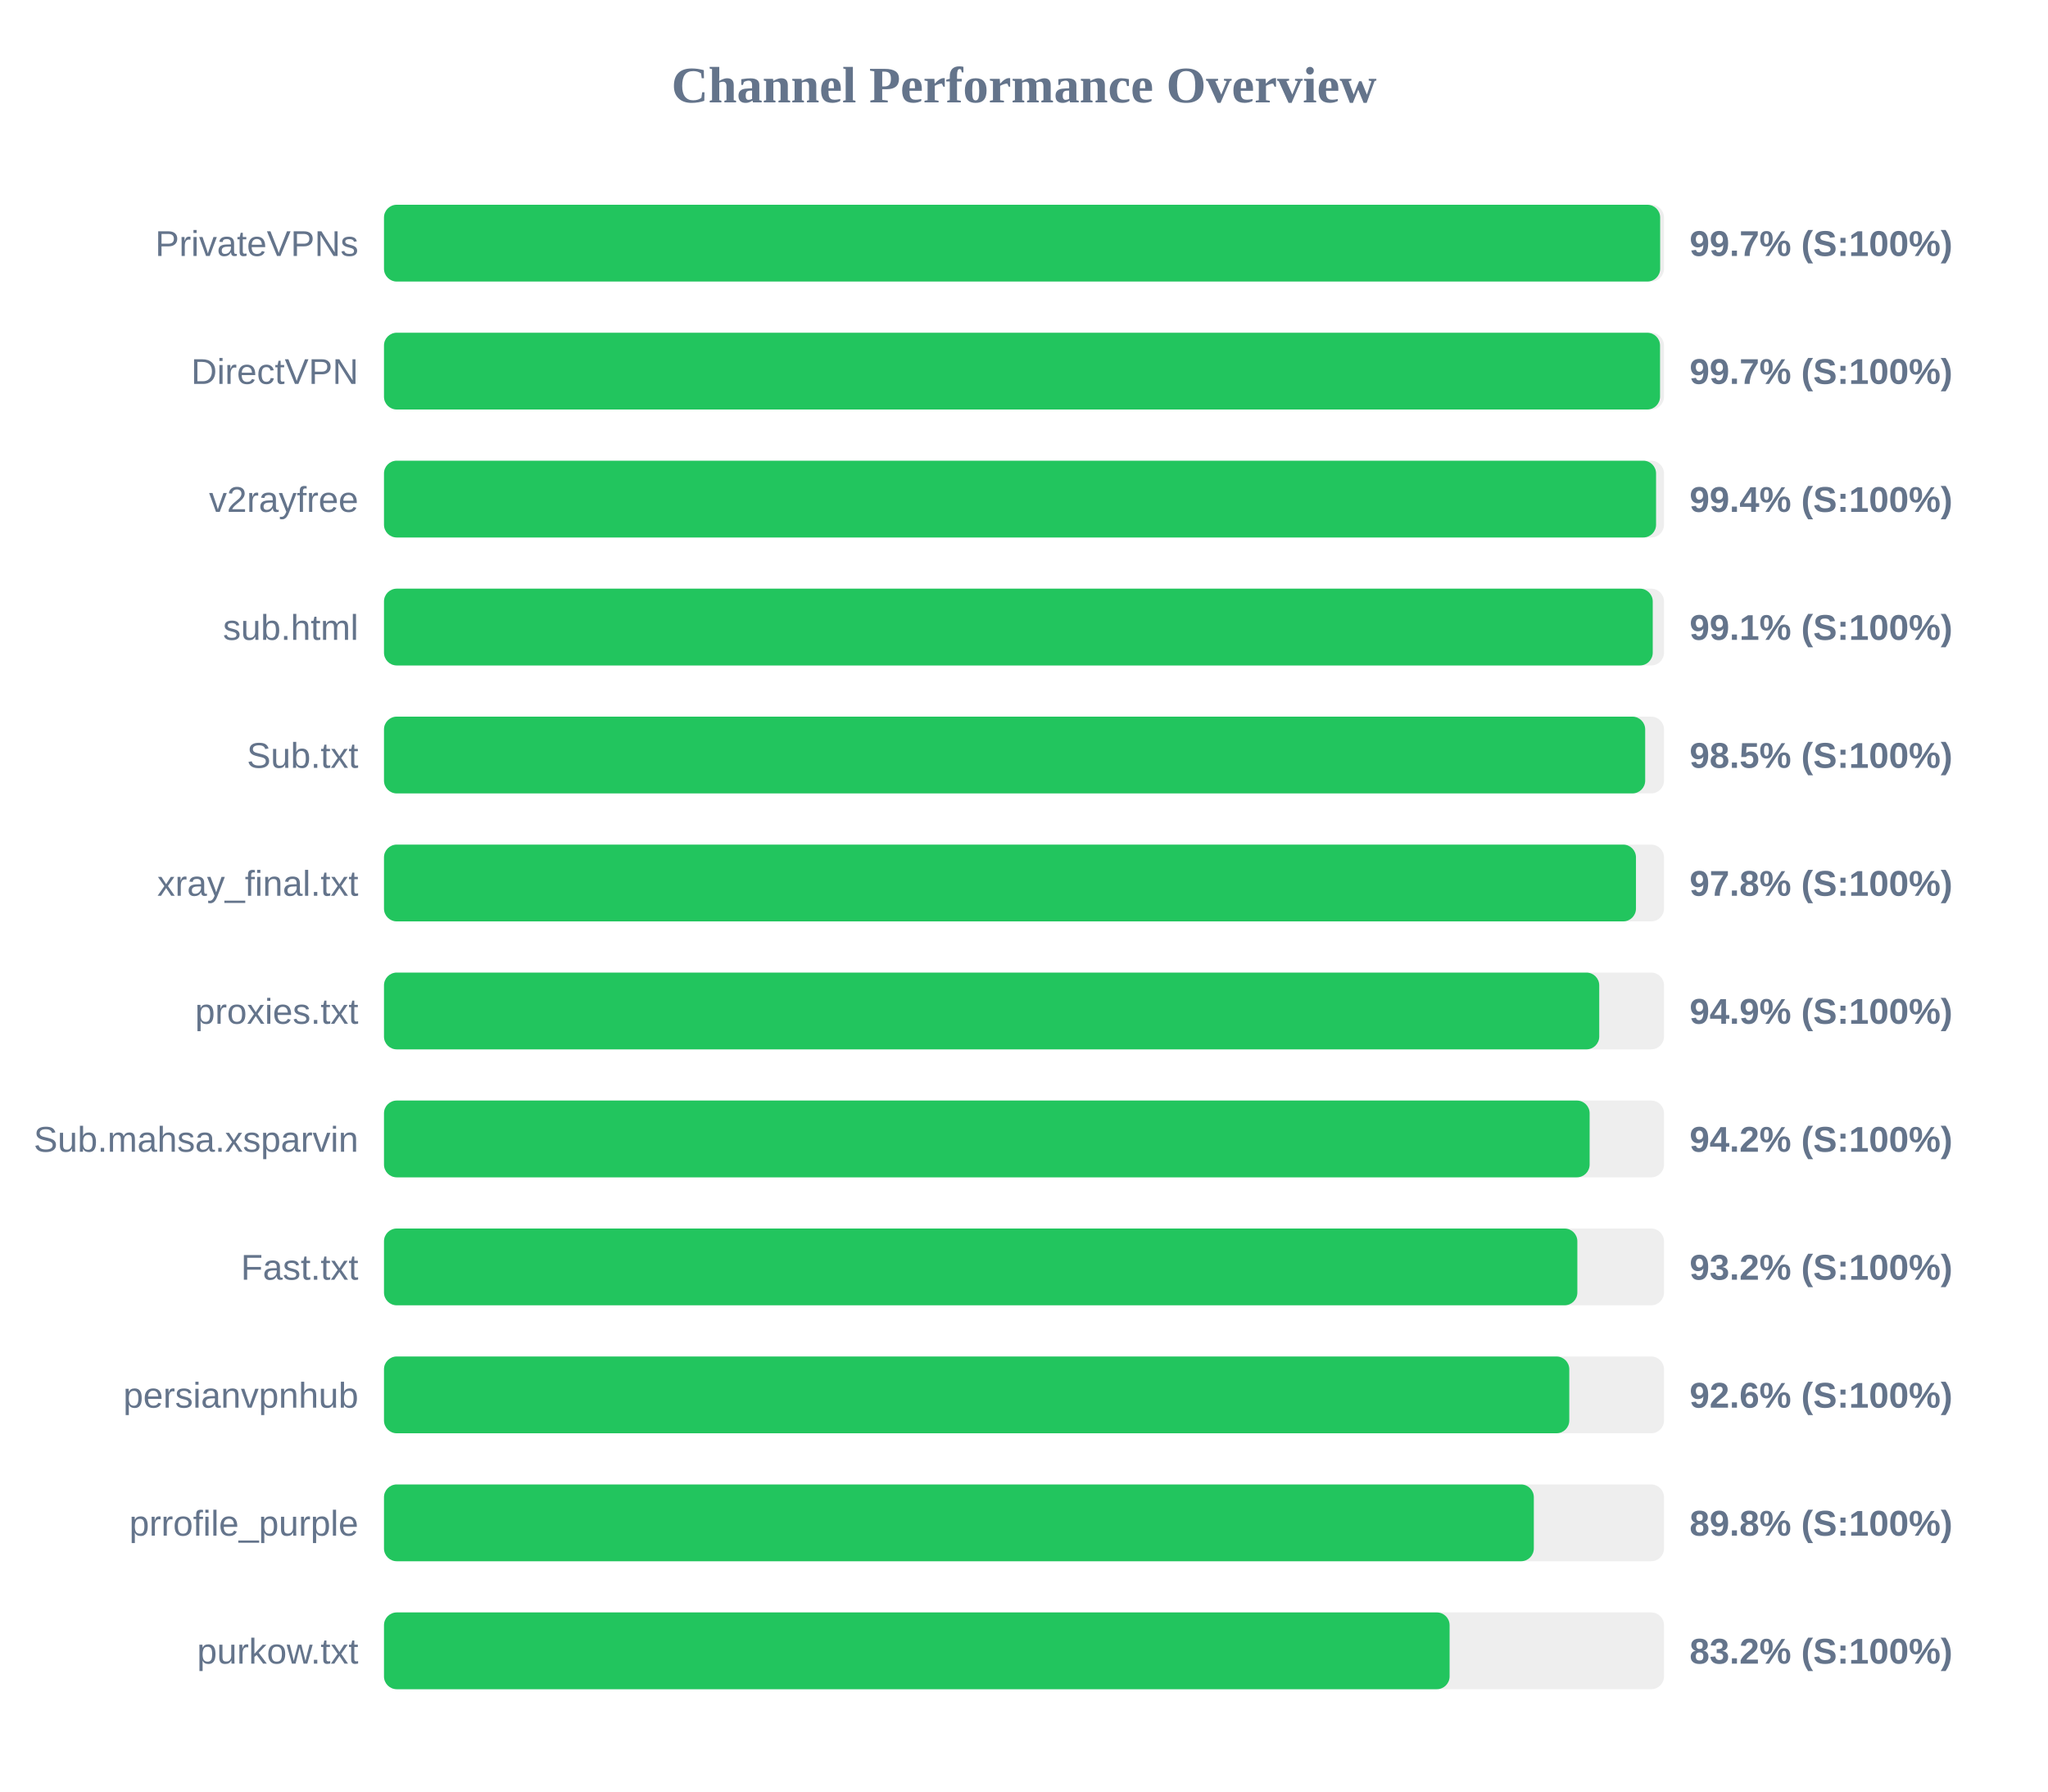
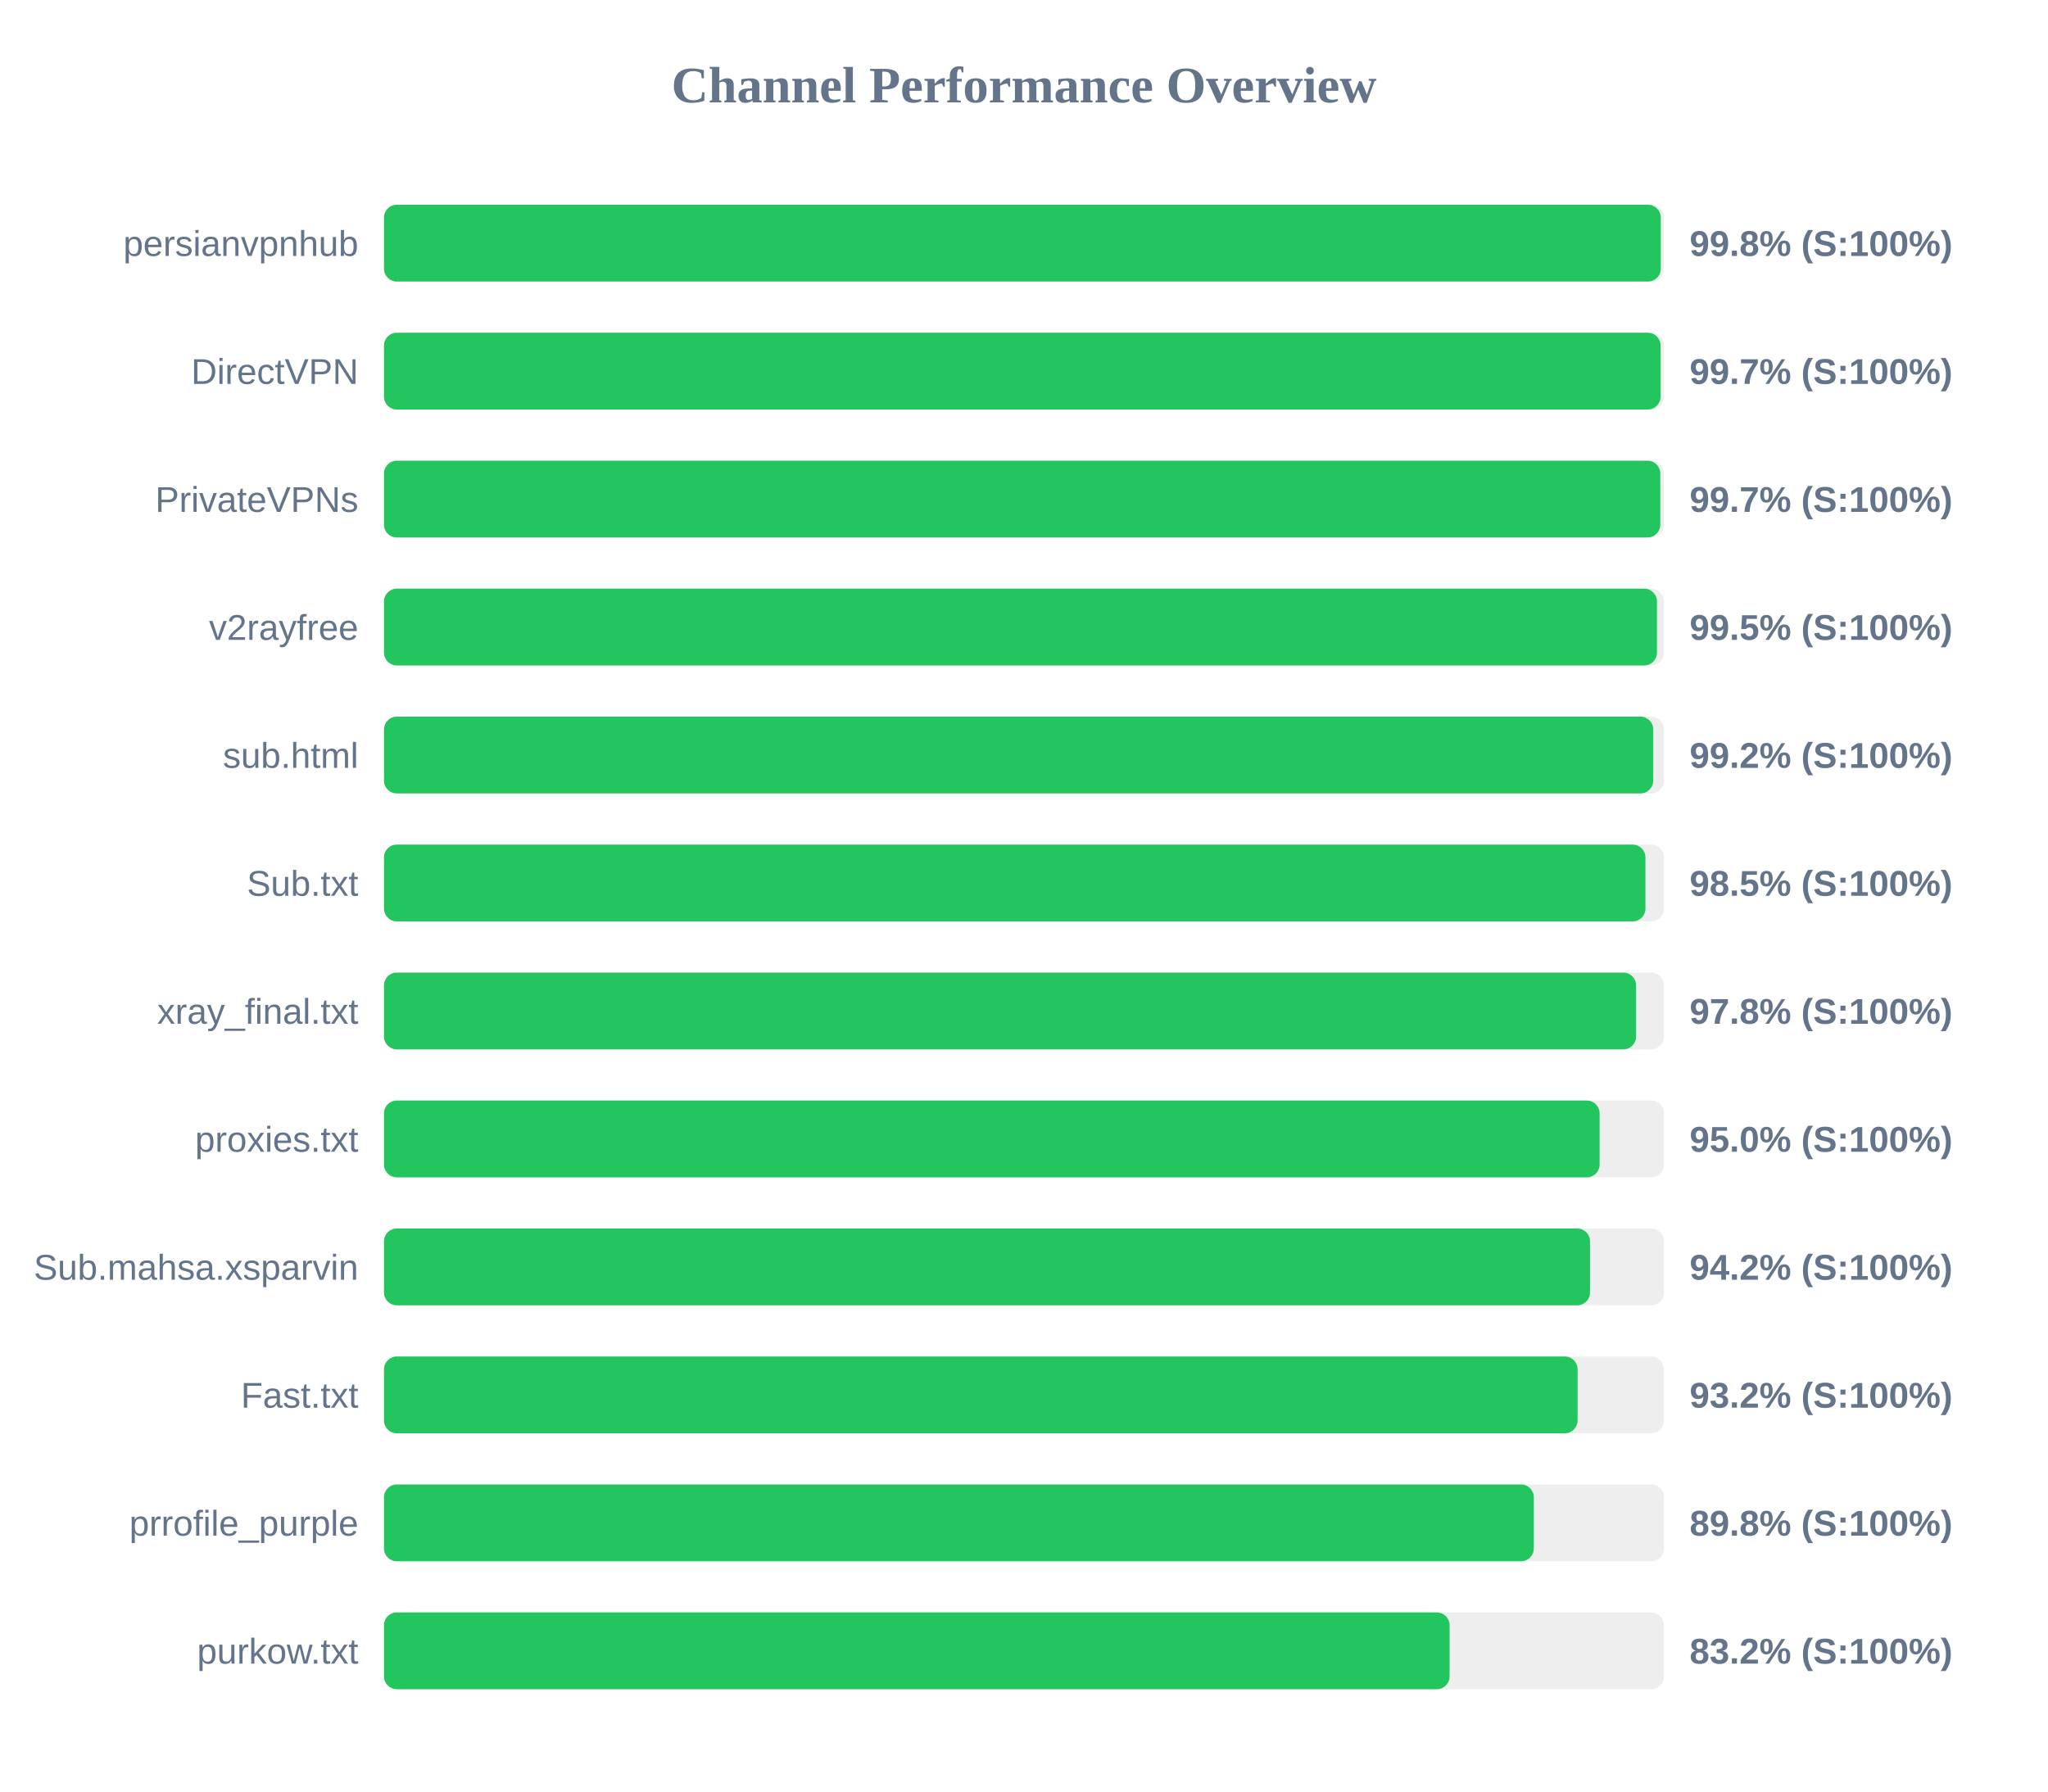
<svg xmlns="http://www.w3.org/2000/svg" width="800" height="700" version="1.1">
  <style>
        .row { font: 14px Arial; fill: #64748b; }
        .score { font: bold 14px Arial; fill: #64748b; }
    </style>
  <text x="400" y="40" text-anchor="middle" font-size="20px" font-weight="bold" fill="#64748b">Channel Performance Overview</text>
  <rect x="150" y="80" width="500" height="30" fill="#eee" rx="5" />
-   <rect x="150" y="80" width="498.5" height="30" fill="#22c55e" rx="5" />
-   <text x="140" y="100" text-anchor="end" class="row">PrivateVPNs</text>
-   <text x="660" y="100" text-anchor="start" class="score">99.7% (S:100%)</text>
+   <rect x="150" y="80" width="498.75" height="30" fill="#22c55e" rx="5" />
+   <text x="140" y="100" text-anchor="end" class="row">persianvpnhub</text>
+   <text x="660" y="100" text-anchor="start" class="score">99.8% (S:100%)</text>
  <rect x="150" y="130" width="500" height="30" fill="#eee" rx="5" />
-   <rect x="150" y="130" width="498.45" height="30" fill="#22c55e" rx="5" />
+   <rect x="150" y="130" width="498.65" height="30" fill="#22c55e" rx="5" />
  <text x="140" y="150" text-anchor="end" class="row">DirectVPN</text>
  <text x="660" y="150" text-anchor="start" class="score">99.7% (S:100%)</text>
  <rect x="150" y="180" width="500" height="30" fill="#eee" rx="5" />
-   <rect x="150" y="180" width="496.9" height="30" fill="#22c55e" rx="5" />
-   <text x="140" y="200" text-anchor="end" class="row">v2rayfree</text>
-   <text x="660" y="200" text-anchor="start" class="score">99.4% (S:100%)</text>
+   <rect x="150" y="180" width="498.55" height="30" fill="#22c55e" rx="5" />
+   <text x="140" y="200" text-anchor="end" class="row">PrivateVPNs</text>
+   <text x="660" y="200" text-anchor="start" class="score">99.7% (S:100%)</text>
  <rect x="150" y="230" width="500" height="30" fill="#eee" rx="5" />
-   <rect x="150" y="230" width="495.6" height="30" fill="#22c55e" rx="5" />
-   <text x="140" y="250" text-anchor="end" class="row">sub.html</text>
-   <text x="660" y="250" text-anchor="start" class="score">99.1% (S:100%)</text>
+   <rect x="150" y="230" width="497.25" height="30" fill="#22c55e" rx="5" />
+   <text x="140" y="250" text-anchor="end" class="row">v2rayfree</text>
+   <text x="660" y="250" text-anchor="start" class="score">99.5% (S:100%)</text>
  <rect x="150" y="280" width="500" height="30" fill="#eee" rx="5" />
-   <rect x="150" y="280" width="492.65" height="30" fill="#22c55e" rx="5" />
-   <text x="140" y="300" text-anchor="end" class="row">Sub.txt</text>
-   <text x="660" y="300" text-anchor="start" class="score">98.5% (S:100%)</text>
+   <rect x="150" y="280" width="495.8" height="30" fill="#22c55e" rx="5" />
+   <text x="140" y="300" text-anchor="end" class="row">sub.html</text>
+   <text x="660" y="300" text-anchor="start" class="score">99.2% (S:100%)</text>
  <rect x="150" y="330" width="500" height="30" fill="#eee" rx="5" />
-   <rect x="150" y="330" width="489.05" height="30" fill="#22c55e" rx="5" />
-   <text x="140" y="350" text-anchor="end" class="row">xray_final.txt</text>
-   <text x="660" y="350" text-anchor="start" class="score">97.8% (S:100%)</text>
+   <rect x="150" y="330" width="492.75" height="30" fill="#22c55e" rx="5" />
+   <text x="140" y="350" text-anchor="end" class="row">Sub.txt</text>
+   <text x="660" y="350" text-anchor="start" class="score">98.5% (S:100%)</text>
  <rect x="150" y="380" width="500" height="30" fill="#eee" rx="5" />
-   <rect x="150" y="380" width="474.7" height="30" fill="#22c55e" rx="5" />
-   <text x="140" y="400" text-anchor="end" class="row">proxies.txt</text>
-   <text x="660" y="400" text-anchor="start" class="score">94.9% (S:100%)</text>
+   <rect x="150" y="380" width="489.1" height="30" fill="#22c55e" rx="5" />
+   <text x="140" y="400" text-anchor="end" class="row">xray_final.txt</text>
+   <text x="660" y="400" text-anchor="start" class="score">97.8% (S:100%)</text>
  <rect x="150" y="430" width="500" height="30" fill="#eee" rx="5" />
-   <rect x="150" y="430" width="470.95" height="30" fill="#22c55e" rx="5" />
-   <text x="140" y="450" text-anchor="end" class="row">Sub.mahsa.xsparvin</text>
-   <text x="660" y="450" text-anchor="start" class="score">94.2% (S:100%)</text>
+   <rect x="150" y="430" width="474.85" height="30" fill="#22c55e" rx="5" />
+   <text x="140" y="450" text-anchor="end" class="row">proxies.txt</text>
+   <text x="660" y="450" text-anchor="start" class="score">95.0% (S:100%)</text>
  <rect x="150" y="480" width="500" height="30" fill="#eee" rx="5" />
-   <rect x="150" y="480" width="466.15" height="30" fill="#22c55e" rx="5" />
-   <text x="140" y="500" text-anchor="end" class="row">Fast.txt</text>
-   <text x="660" y="500" text-anchor="start" class="score">93.2% (S:100%)</text>
+   <rect x="150" y="480" width="471.1" height="30" fill="#22c55e" rx="5" />
+   <text x="140" y="500" text-anchor="end" class="row">Sub.mahsa.xsparvin</text>
+   <text x="660" y="500" text-anchor="start" class="score">94.2% (S:100%)</text>
  <rect x="150" y="530" width="500" height="30" fill="#eee" rx="5" />
-   <rect x="150" y="530" width="463.0" height="30" fill="#22c55e" rx="5" />
-   <text x="140" y="550" text-anchor="end" class="row">persianvpnhub</text>
-   <text x="660" y="550" text-anchor="start" class="score">92.6% (S:100%)</text>
+   <rect x="150" y="530" width="466.25" height="30" fill="#22c55e" rx="5" />
+   <text x="140" y="550" text-anchor="end" class="row">Fast.txt</text>
+   <text x="660" y="550" text-anchor="start" class="score">93.2% (S:100%)</text>
  <rect x="150" y="580" width="500" height="30" fill="#eee" rx="5" />
  <rect x="150" y="580" width="449.15" height="30" fill="#22c55e" rx="5" />
  <text x="140" y="600" text-anchor="end" class="row">prrofile_purple</text>
  <text x="660" y="600" text-anchor="start" class="score">89.8% (S:100%)</text>
  <rect x="150" y="630" width="500" height="30" fill="#eee" rx="5" />
  <rect x="150" y="630" width="416.25" height="30" fill="#22c55e" rx="5" />
  <text x="140" y="650" text-anchor="end" class="row">purkow.txt</text>
  <text x="660" y="650" text-anchor="start" class="score">83.2% (S:100%)</text>
</svg>
